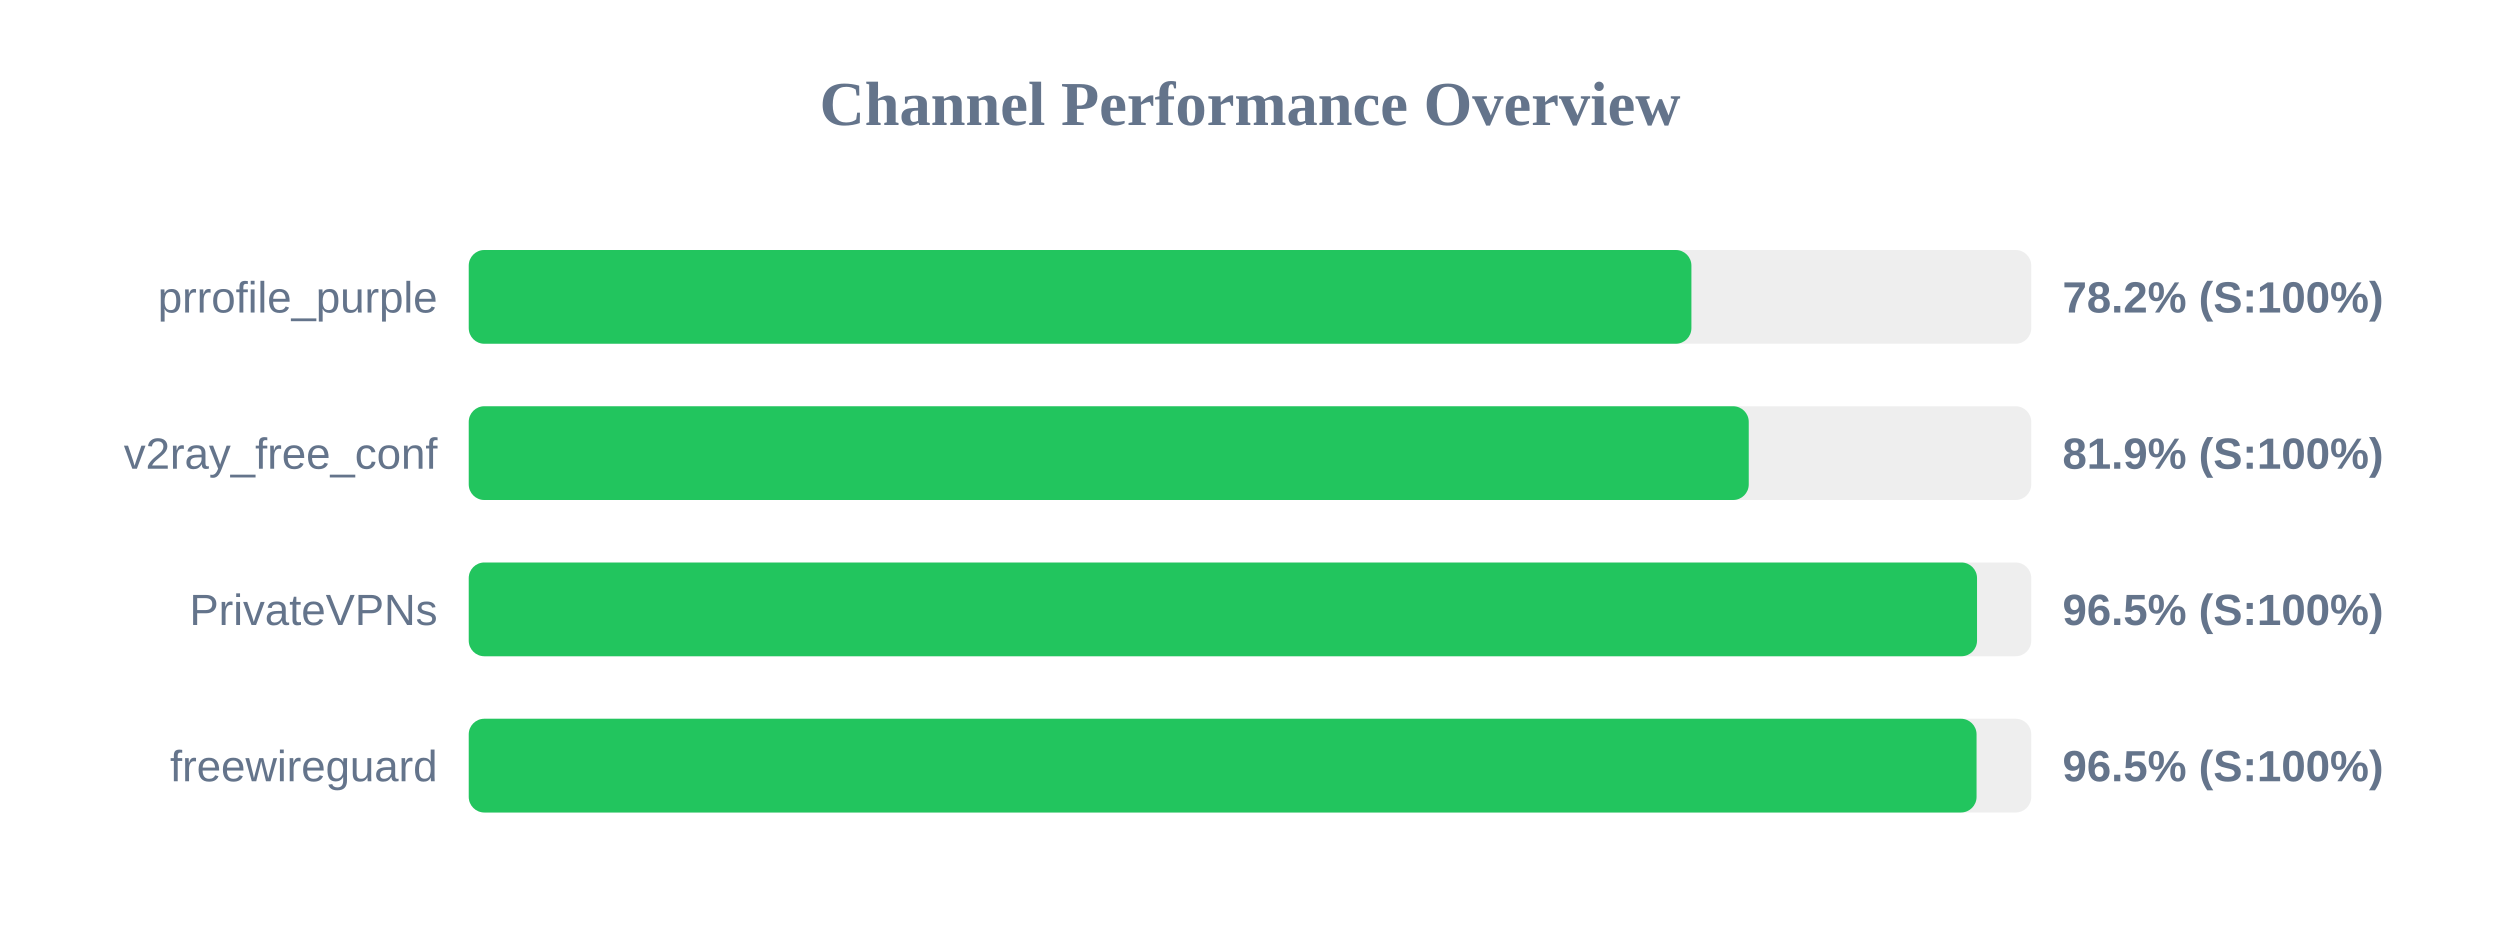
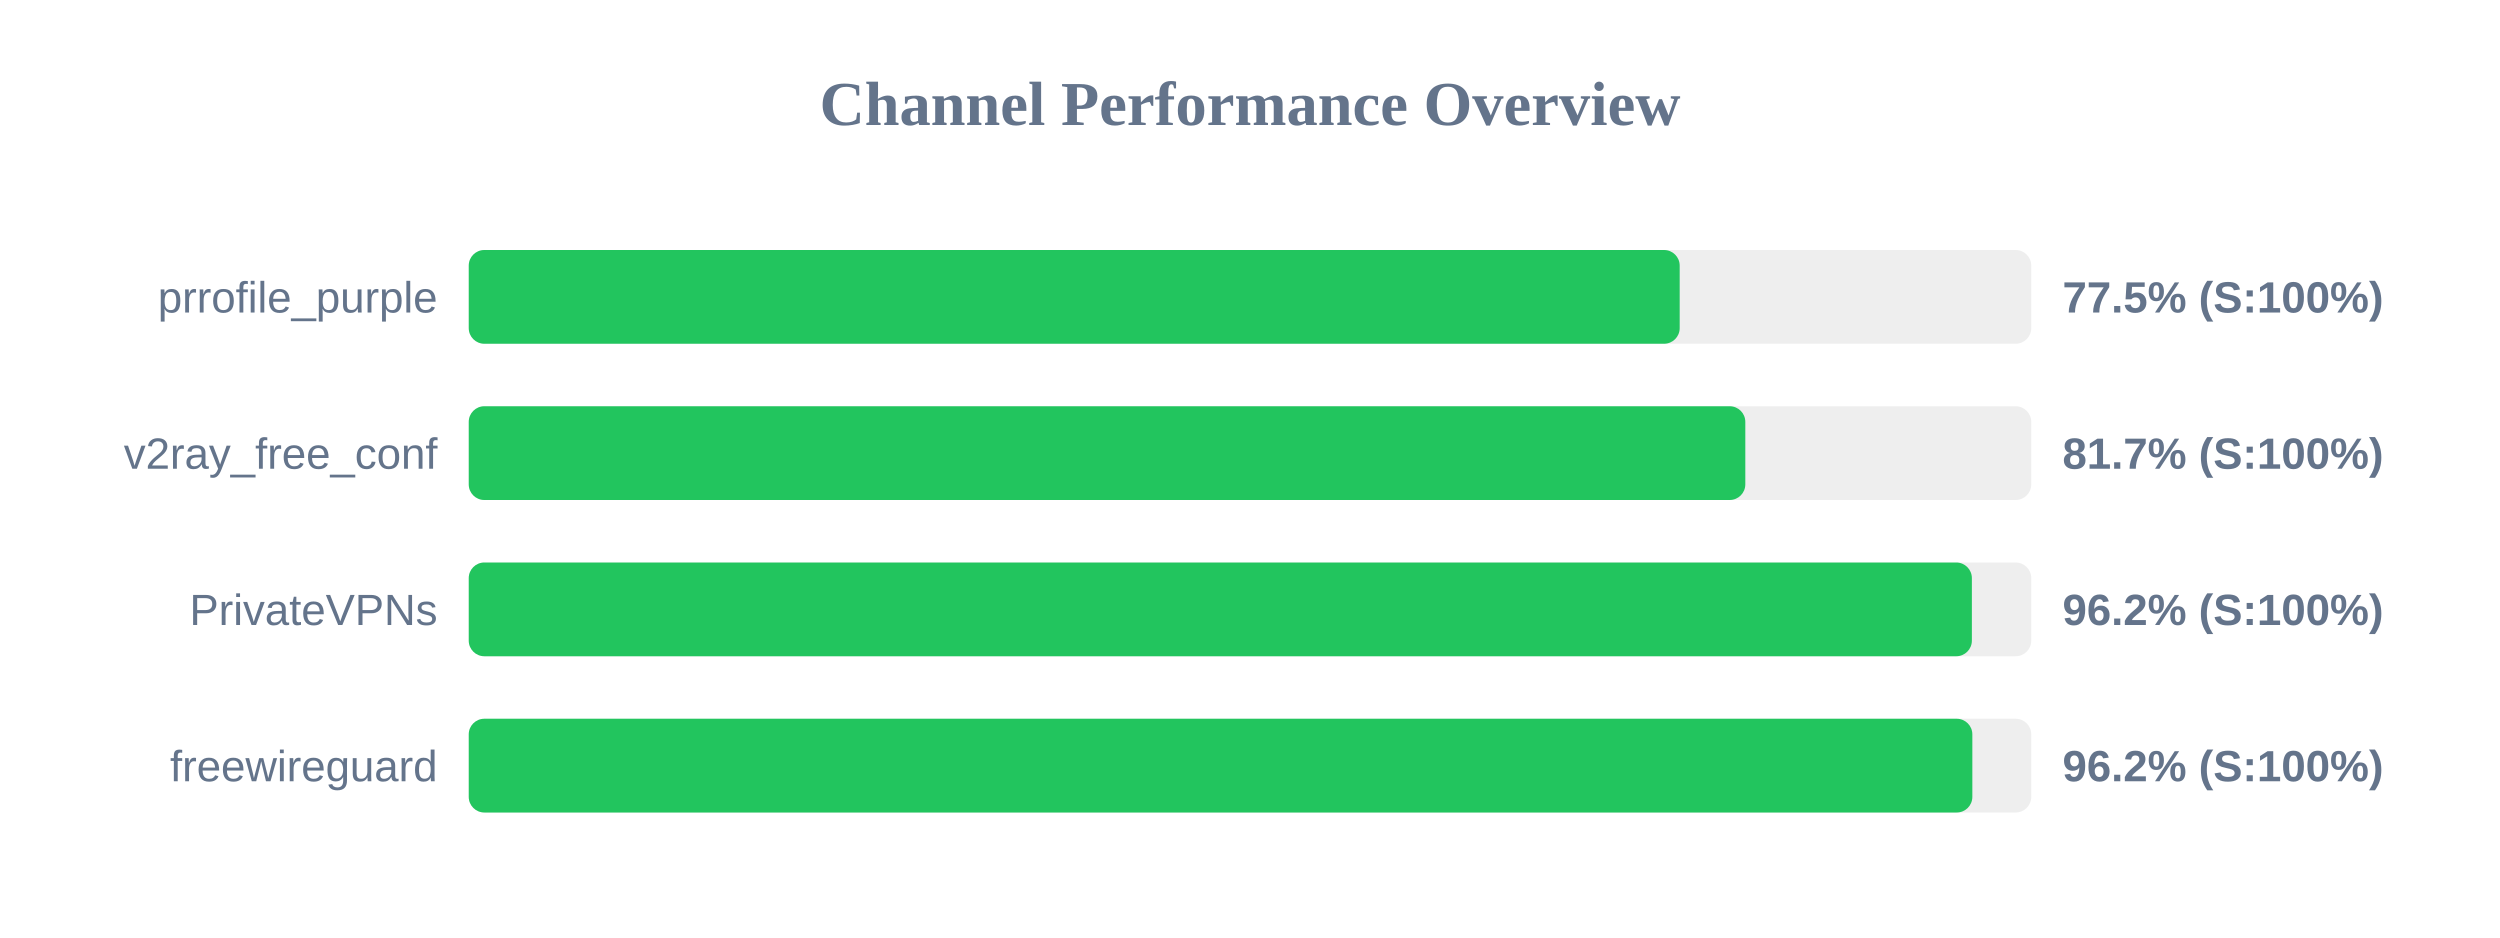
<svg xmlns="http://www.w3.org/2000/svg" width="800" height="300" version="1.1">
  <style>
        .row { font: 14px Arial; fill: #64748b; }
        .score { font: bold 14px Arial; fill: #64748b; }
    </style>
  <text x="400" y="40" text-anchor="middle" font-size="20px" font-weight="bold" fill="#64748b">Channel Performance Overview</text>
  <rect x="150" y="80" width="500" height="30" fill="#eee" rx="5" />
-   <rect x="150" y="80" width="391.25" height="30" fill="#22c55e" rx="5" />
+   <rect x="150" y="80" width="387.5" height="30" fill="#22c55e" rx="5" />
  <text x="140" y="100" text-anchor="end" class="row">prrofile_purple</text>
-   <text x="660" y="100" text-anchor="start" class="score">78.2% (S:100%)</text>
+   <text x="660" y="100" text-anchor="start" class="score">77.5% (S:100%)</text>
  <rect x="150" y="130" width="500" height="30" fill="#eee" rx="5" />
-   <rect x="150" y="130" width="409.6" height="30" fill="#22c55e" rx="5" />
+   <rect x="150" y="130" width="408.5" height="30" fill="#22c55e" rx="5" />
  <text x="140" y="150" text-anchor="end" class="row">v2ray_free_conf</text>
-   <text x="660" y="150" text-anchor="start" class="score">81.9% (S:100%)</text>
+   <text x="660" y="150" text-anchor="start" class="score">81.7% (S:100%)</text>
  <rect x="150" y="180" width="500" height="30" fill="#eee" rx="5" />
-   <rect x="150" y="180" width="482.65" height="30" fill="#22c55e" rx="5" />
+   <rect x="150" y="180" width="481.0" height="30" fill="#22c55e" rx="5" />
  <text x="140" y="200" text-anchor="end" class="row">PrivateVPNs</text>
-   <text x="660" y="200" text-anchor="start" class="score">96.5% (S:100%)</text>
+   <text x="660" y="200" text-anchor="start" class="score">96.2% (S:100%)</text>
  <rect x="150" y="230" width="500" height="30" fill="#eee" rx="5" />
-   <rect x="150" y="230" width="482.5" height="30" fill="#22c55e" rx="5" />
+   <rect x="150" y="230" width="481.15" height="30" fill="#22c55e" rx="5" />
  <text x="140" y="250" text-anchor="end" class="row">freewireguard</text>
-   <text x="660" y="250" text-anchor="start" class="score">96.5% (S:100%)</text>
+   <text x="660" y="250" text-anchor="start" class="score">96.2% (S:100%)</text>
</svg>
